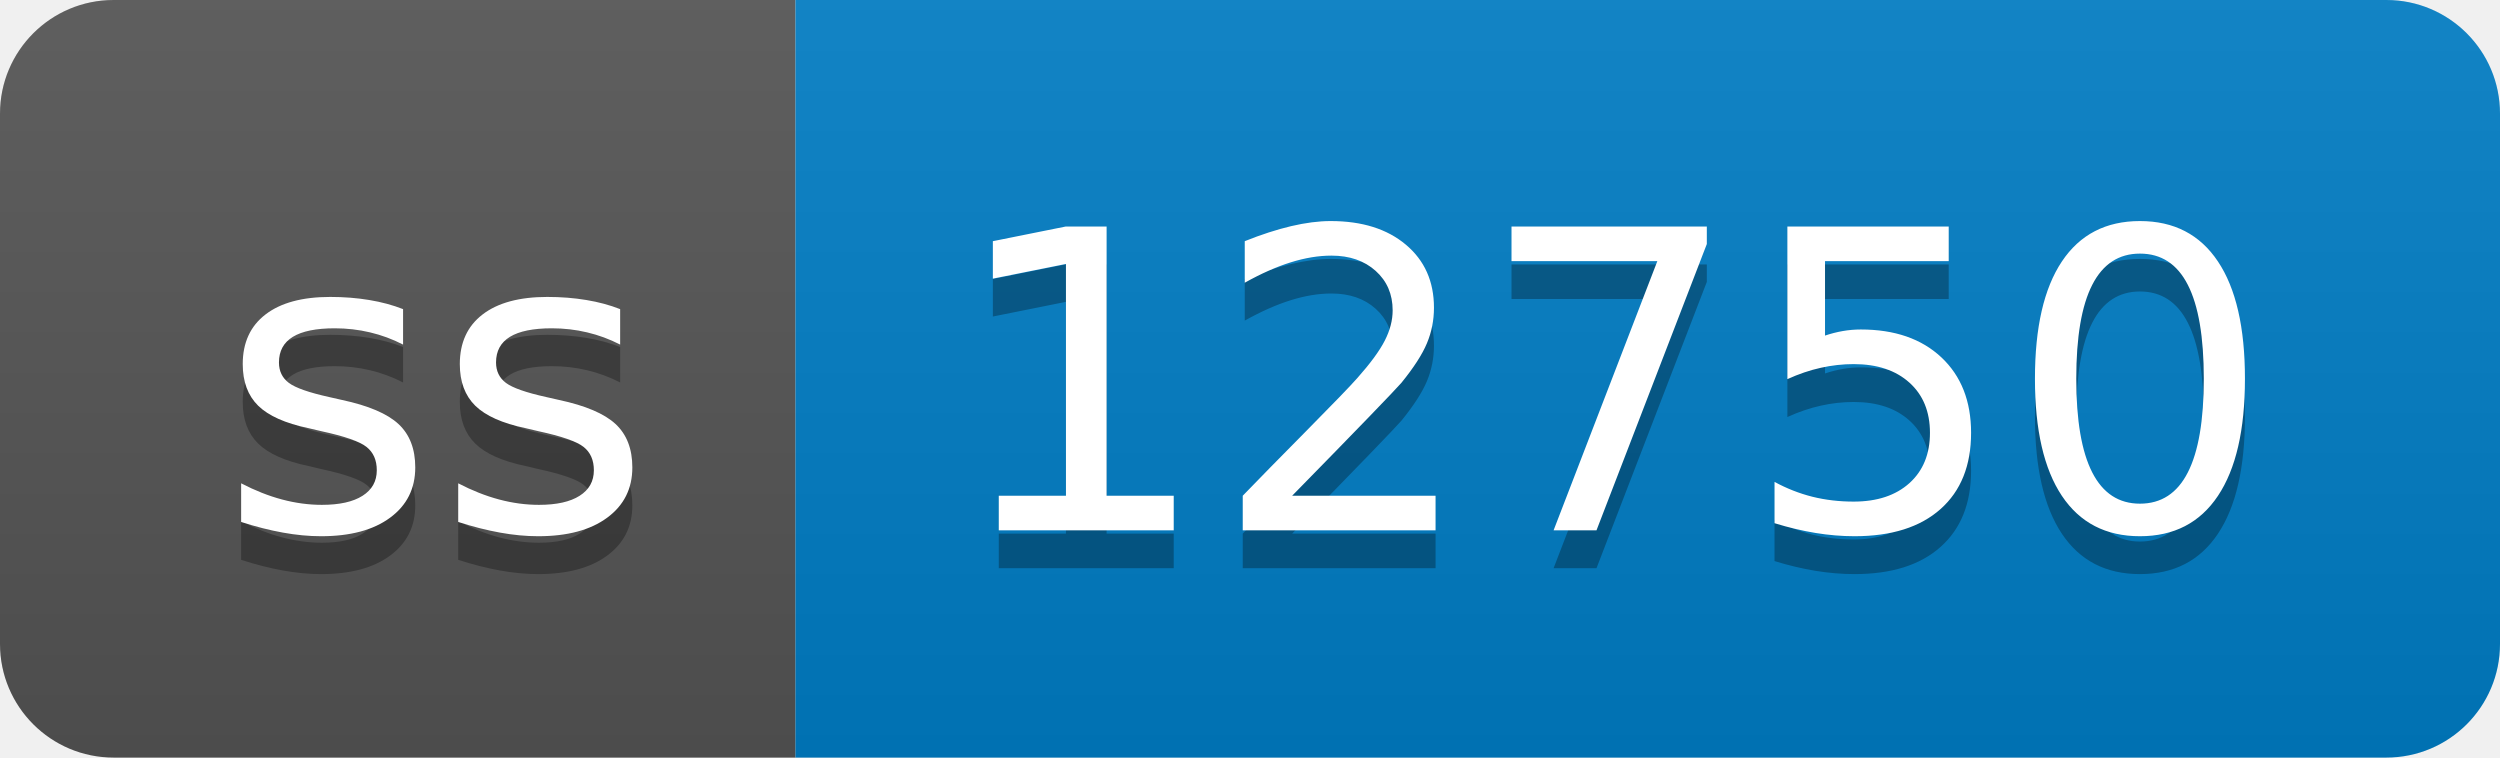
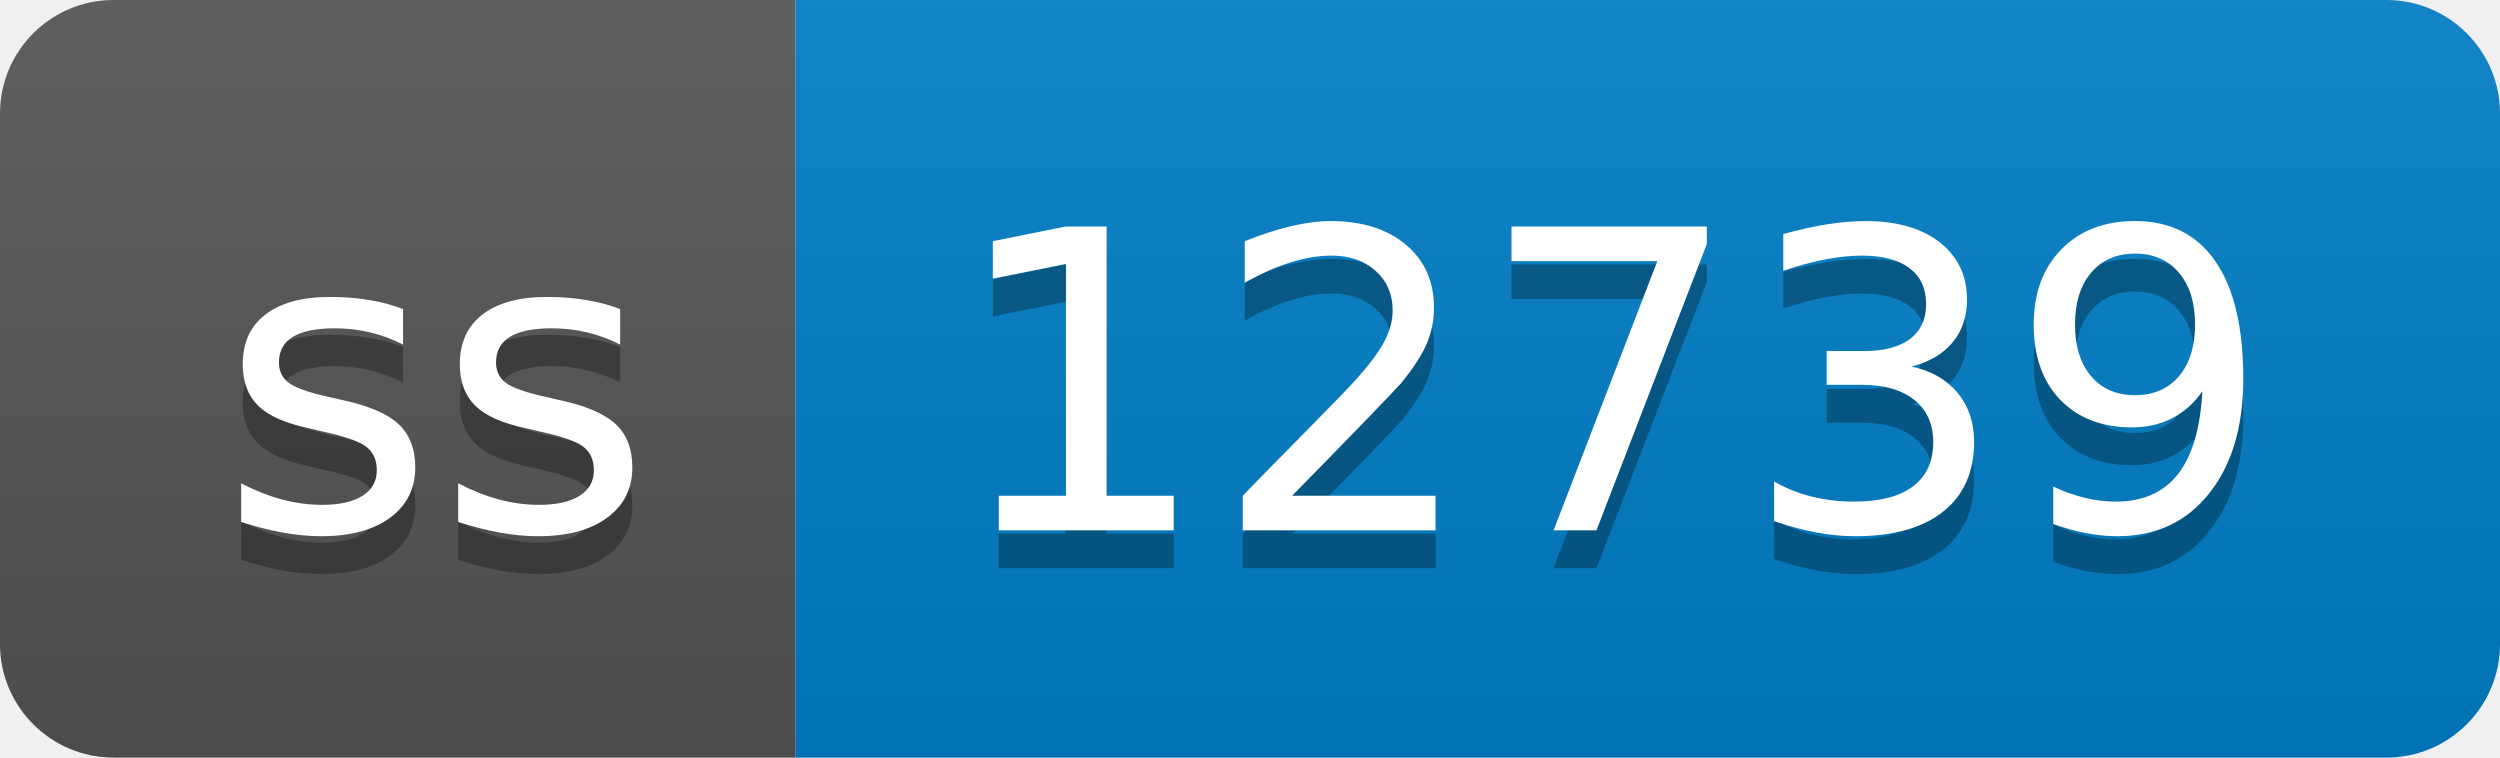
- <svg xmlns="http://www.w3.org/2000/svg" width="66" height="20" role="img" aria-label="ss: 12750">
+ <svg xmlns="http://www.w3.org/2000/svg" width="66" height="20" role="img" aria-label="ss: 12739">
  <linearGradient id="s" x2="0" y2="100%">
    <stop offset="0" stop-color="#bbb" stop-opacity=".1" />
    <stop offset="1" stop-opacity=".1" />
  </linearGradient>
  <clipPath id="r">
    <rect width="66" height="20" rx="3" fill="#fff" />
  </clipPath>
  <g clip-path="url(#r)">
    <rect width="21" height="20" fill="#555" />
    <rect x="21" width="45" height="20" fill="#007ec6" />
    <rect width="66" height="20" fill="url(#s)" />
  </g>
  <g fill="#fff" text-anchor="middle" font-family="Verdana,Geneva,DejaVu Sans,sans-serif" text-rendering="geometricPrecision" font-size="110">
    <text aria-hidden="true" x="115" y="150" fill="#010101" fill-opacity=".3" transform="scale(.1)" textLength="110">ss</text>
    <text x="115" y="140" transform="scale(.1)" fill="#fff" textLength="110">ss</text>
-     <text aria-hidden="true" x="425" y="150" fill="#010101" fill-opacity=".3" transform="scale(.1)" textLength="350">12750</text>
-     <text x="425" y="140" transform="scale(.1)" fill="#fff" textLength="350">12750</text>
+     <text aria-hidden="true" x="425" y="150" fill="#010101" fill-opacity=".3" transform="scale(.1)" textLength="350">12739</text>
+     <text x="425" y="140" transform="scale(.1)" fill="#fff" textLength="350">12739</text>
  </g>
</svg>
